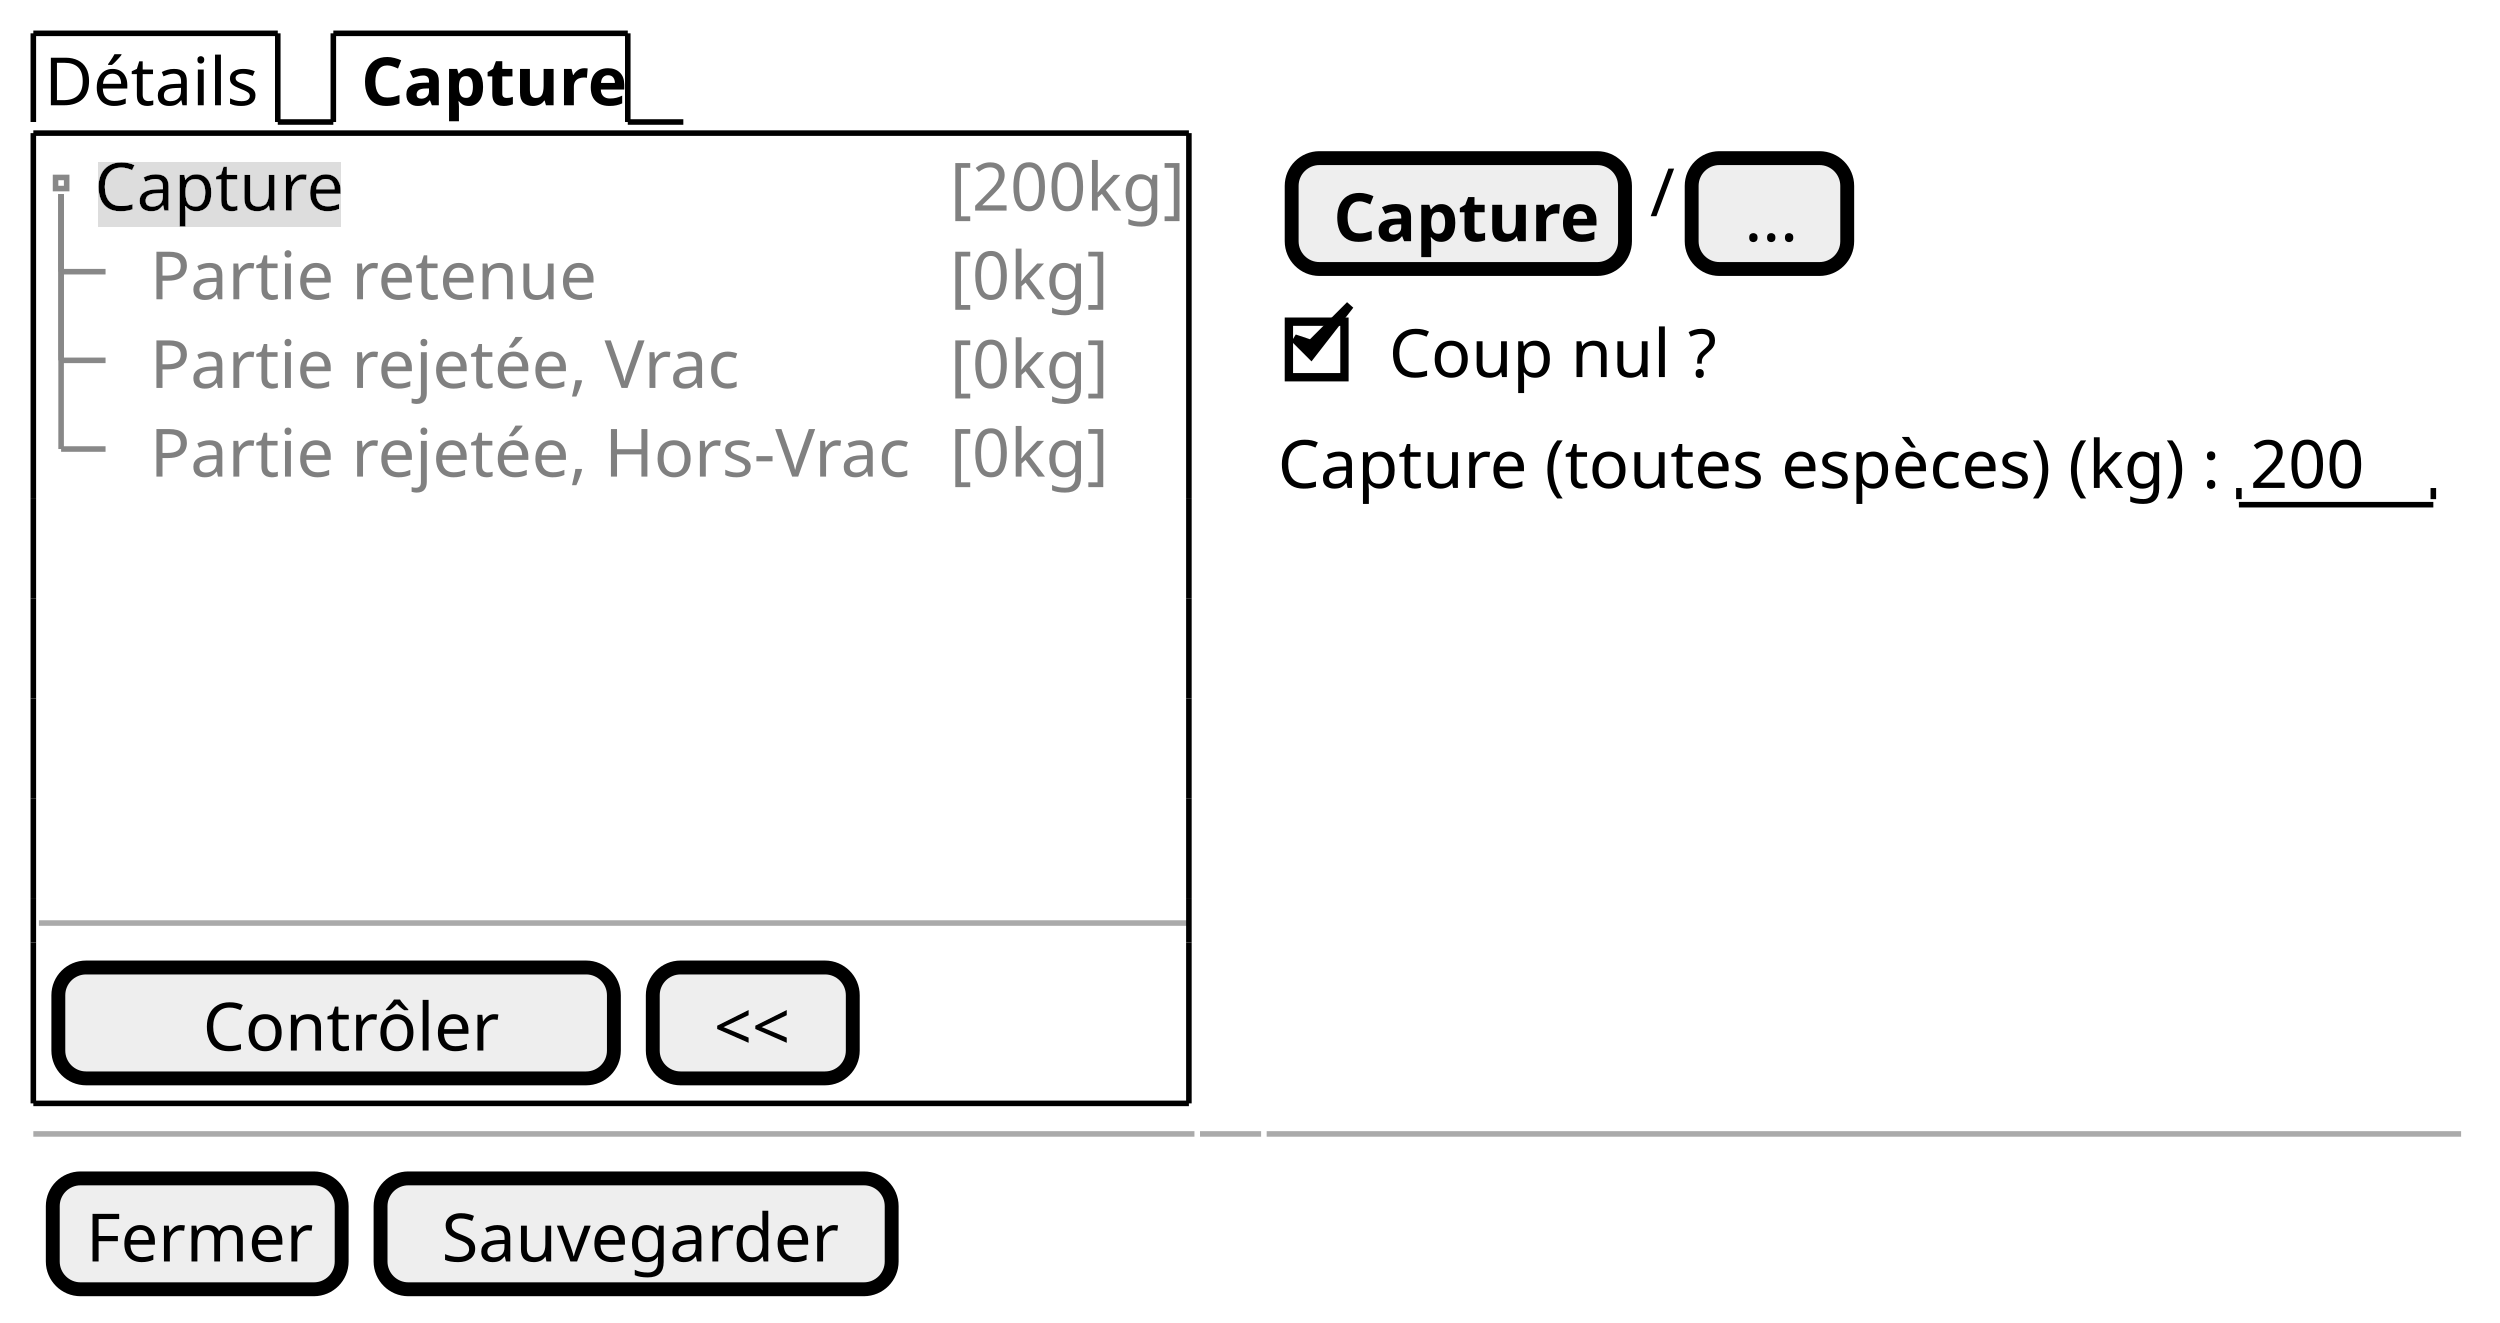
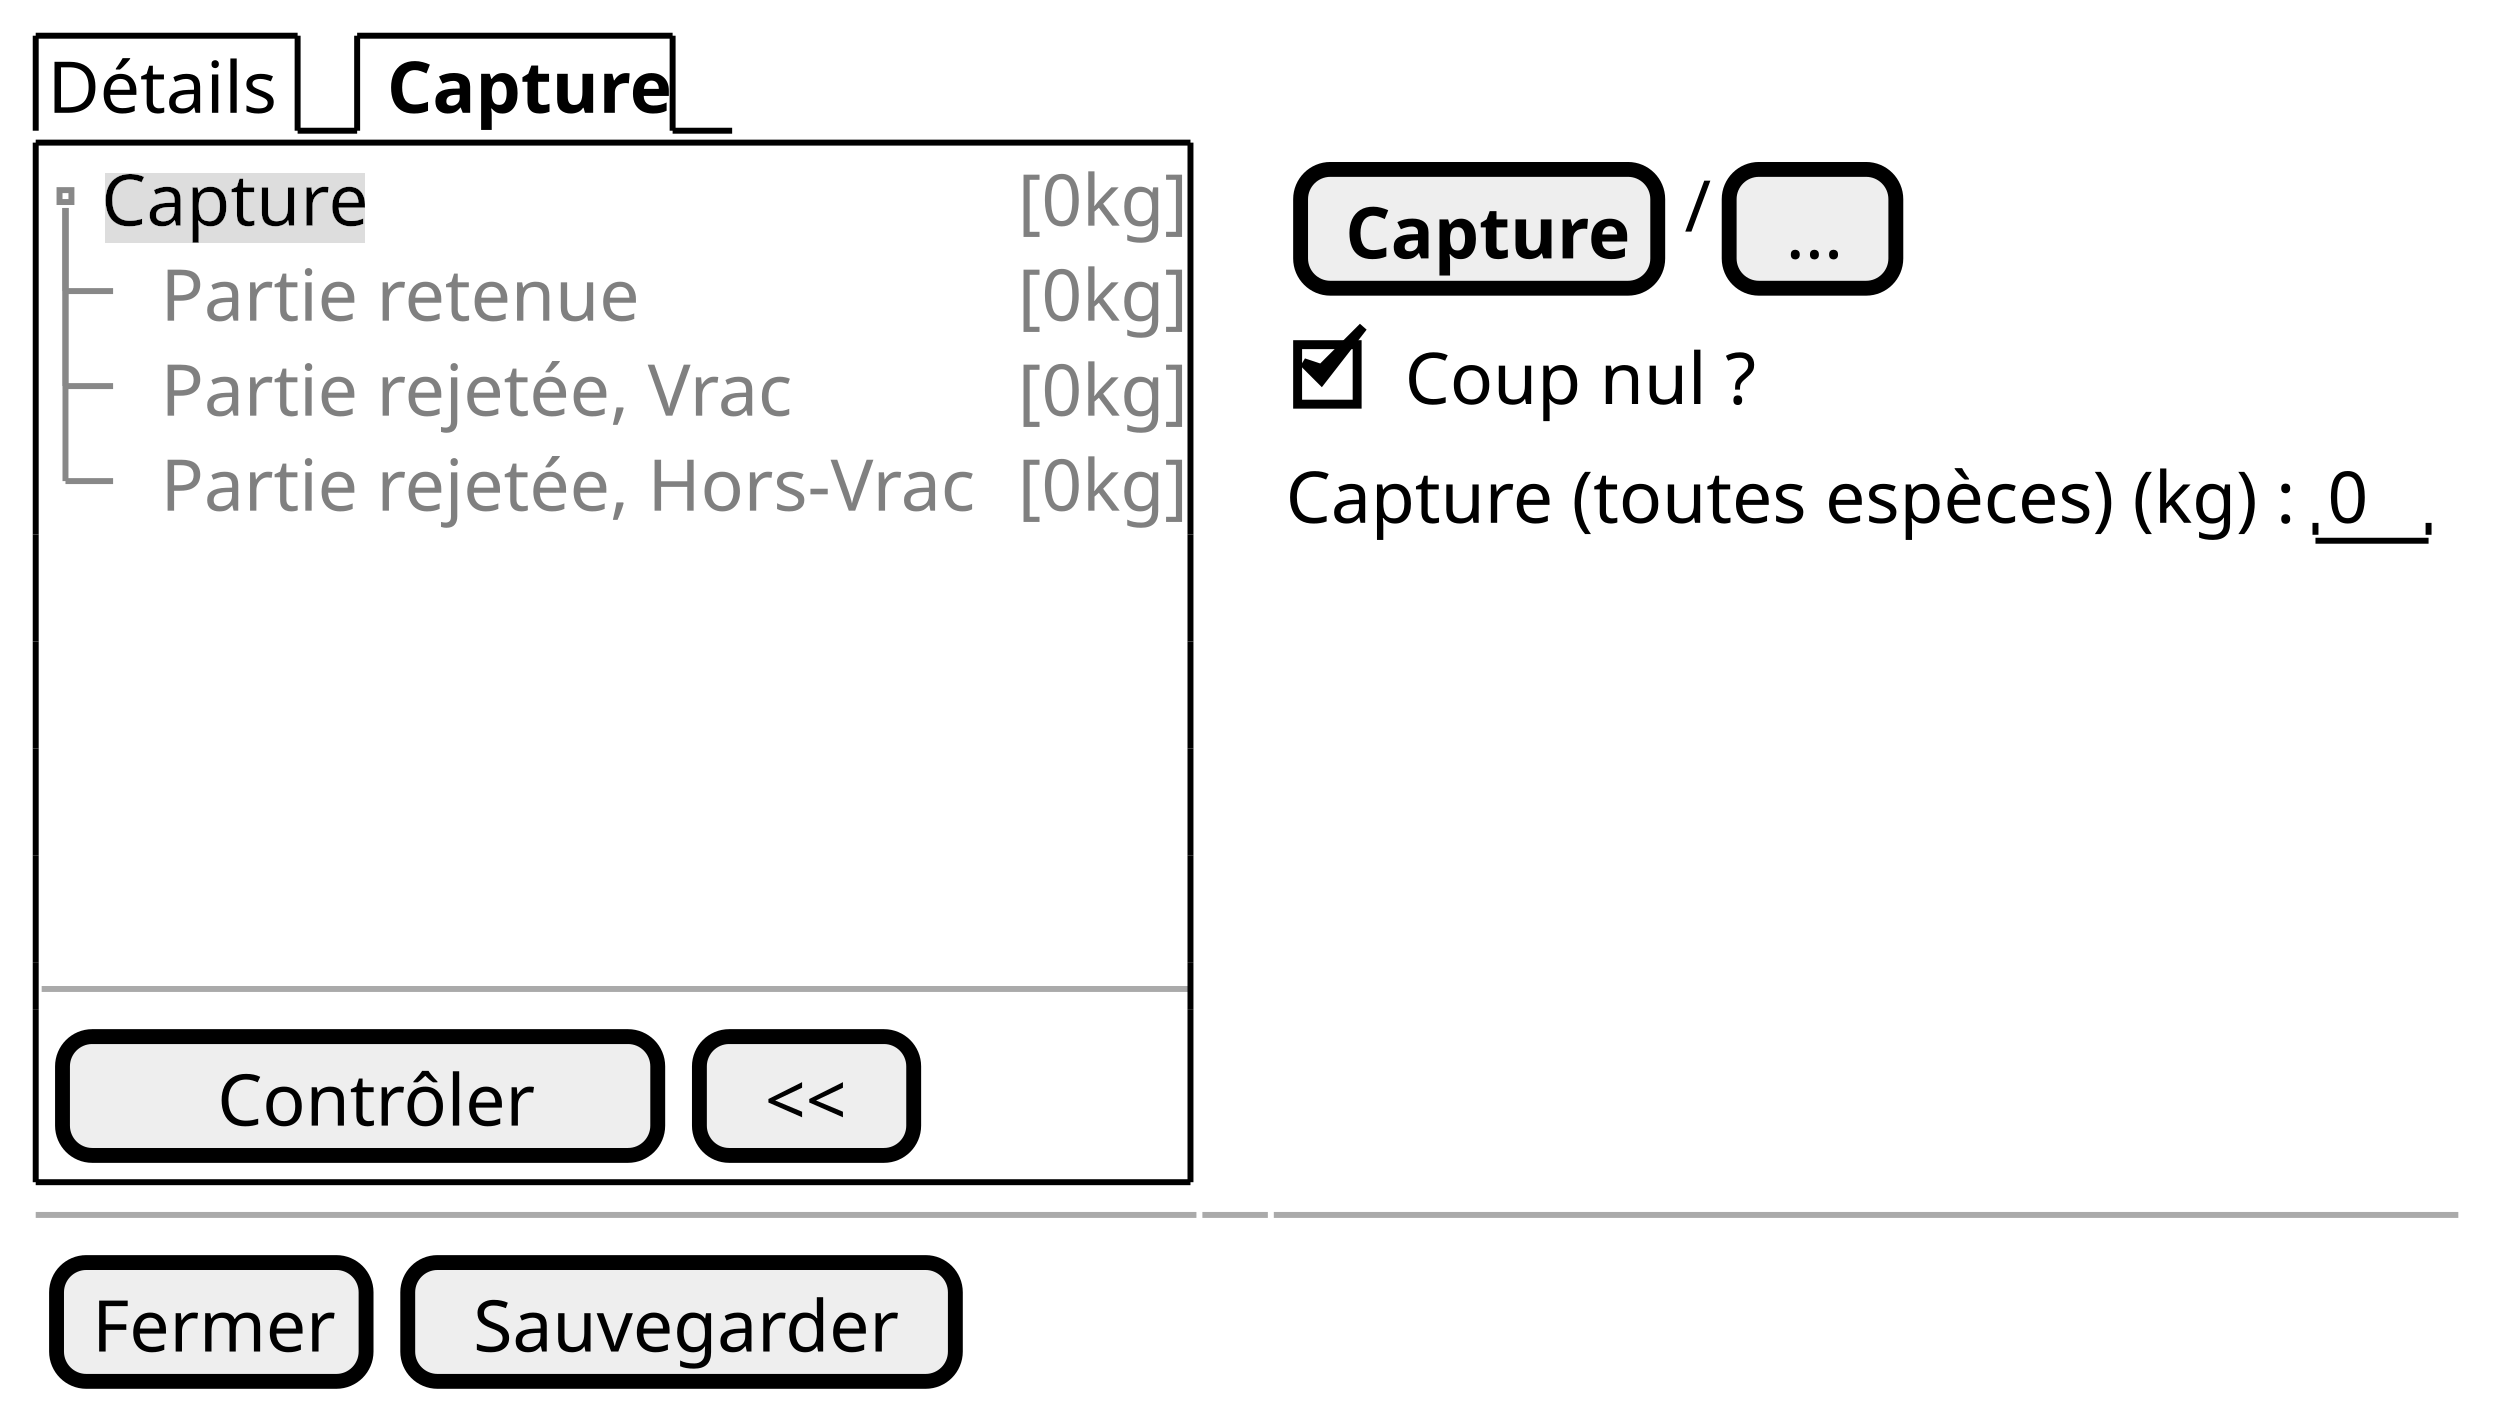
- <svg xmlns="http://www.w3.org/2000/svg" contentStyleType="text/css" height="238px" preserveAspectRatio="none" style="width:450px;height:238px;background:#FFFFFF;" version="1.1" viewBox="0 0 450 238" width="450px" zoomAndPan="magnify">
+ <svg xmlns="http://www.w3.org/2000/svg" contentStyleType="text/css" height="238px" preserveAspectRatio="none" style="width:420px;height:238px;background:#FFFFFF;" version="1.1" viewBox="0 0 420 238" width="420px" zoomAndPan="magnify">
  <defs>
-     <filter height="1" id="bp0vc69fr9xxc0" width="1" x="0" y="0">
+     <filter height="1" id="bf4cqfbxojz5s0" width="1" x="0" y="0">
      <feFlood flood-color="#DDDDDD" result="flood" />
      <feComposite in="SourceGraphic" in2="flood" operator="over" />
    </filter>
  </defs>
  <g>
    <text fill="#000000" font-family="sans-serif" font-size="12" lengthAdjust="spacing" textLength="39" x="8" y="18.949">Détails</text>
    <line style="stroke:#000000;stroke-width:1.0;" x1="6" x2="6" y1="6" y2="21.961" />
    <line style="stroke:#000000;stroke-width:1.0;" x1="6" x2="50" y1="6" y2="6" />
    <line style="stroke:#000000;stroke-width:1.0;" x1="50" x2="50" y1="6" y2="21.961" />
    <line style="stroke:#000000;stroke-width:1.0;" x1="50" x2="60" y1="21.961" y2="21.961" />
    <text fill="#000000" font-family="sans-serif" font-size="12" font-weight="bold" lengthAdjust="spacing" textLength="45" x="65" y="18.949">Capture</text>
    <line style="stroke:#000000;stroke-width:1.0;" x1="60" x2="60" y1="6" y2="21.961" />
    <line style="stroke:#000000;stroke-width:1.0;" x1="60" x2="113" y1="6" y2="6" />
    <line style="stroke:#000000;stroke-width:1.0;" x1="113" x2="113" y1="6" y2="21.961" />
    <line style="stroke:#000000;stroke-width:1.0;" x1="113" x2="123" y1="21.961" y2="21.961" />
-     <text fill="#000000" filter="url(#bp0vc69fr9xxc0)" font-family="sans-serif" font-size="12" lengthAdjust="spacing" textLength="44" x="17" y="37.91">Capture</text>
-     <text fill="#808080" font-family="sans-serif" font-size="12" lengthAdjust="spacing" textLength="40" x="171" y="37.91">[200kg]</text>
+     <text fill="#000000" filter="url(#bf4cqfbxojz5s0)" font-family="sans-serif" font-size="12" lengthAdjust="spacing" textLength="44" x="17" y="37.91">Capture</text>
+     <text fill="#808080" font-family="sans-serif" font-size="12" lengthAdjust="spacing" textLength="26" x="171" y="37.91">[0kg]</text>
    <text fill="#808080" font-family="sans-serif" font-size="12" lengthAdjust="spacing" textLength="77" x="27" y="53.871">Partie retenue</text>
    <text fill="#808080" font-family="sans-serif" font-size="12" lengthAdjust="spacing" textLength="26" x="171" y="53.871">[0kg]</text>
    <text fill="#808080" font-family="sans-serif" font-size="12" lengthAdjust="spacing" textLength="103" x="27" y="69.832">Partie rejetée, Vrac</text>
    <text fill="#808080" font-family="sans-serif" font-size="12" lengthAdjust="spacing" textLength="26" x="171" y="69.832">[0kg]</text>
    <text fill="#808080" font-family="sans-serif" font-size="12" lengthAdjust="spacing" textLength="134" x="27" y="85.793">Partie rejetée, Hors-Vrac</text>
    <text fill="#808080" font-family="sans-serif" font-size="12" lengthAdjust="spacing" textLength="26" x="171" y="85.793">[0kg]</text>
    <rect fill="none" height="2" style="stroke:#888888;stroke-width:1.0;" width="2" x="10" y="31.941" />
    <line style="stroke:#888888;stroke-width:1.0;" x1="11" x2="11" y1="34.941" y2="48.902" />
    <line style="stroke:#888888;stroke-width:1.0;" x1="11" x2="19" y1="48.902" y2="48.902" />
    <line style="stroke:#888888;stroke-width:1.0;" x1="11" x2="11" y1="34.941" y2="64.863" />
    <line style="stroke:#888888;stroke-width:1.0;" x1="11" x2="19" y1="64.863" y2="64.863" />
    <line style="stroke:#888888;stroke-width:1.0;" x1="11" x2="11" y1="34.941" y2="80.824" />
    <line style="stroke:#888888;stroke-width:1.0;" x1="11" x2="19" y1="80.824" y2="80.824" />
-     <line style="stroke:#AAAAAA;stroke-width:1.0;" x1="7" x2="214" y1="166.148" y2="166.148" />
+     <line style="stroke:#AAAAAA;stroke-width:1.0;" x1="7" x2="200" y1="166.148" y2="166.148" />
    <rect fill="#EEEEEE" height="19.961" rx="5" ry="5" style="stroke:#000000;stroke-width:2.5;" width="100" x="10.5" y="174.148" />
    <text fill="#000000" font-family="sans-serif" font-size="12" lengthAdjust="spacing" textLength="51" x="36.5" y="189.098">Contrôler</text>
    <rect fill="#EEEEEE" height="19.961" rx="5" ry="5" style="stroke:#000000;stroke-width:2.5;" width="36" x="117.5" y="174.148" />
    <text fill="#000000" font-family="sans-serif" font-size="12" lengthAdjust="spacing" textLength="14" x="128.5" y="189.098">&lt;&lt;</text>
-     <line style="stroke:#000000;stroke-width:1.0;" x1="6" x2="214" y1="23.961" y2="23.961" />
-     <line style="stroke:#000000;stroke-width:1.0;" x1="6" x2="214" y1="198.609" y2="198.609" />
+     <line style="stroke:#000000;stroke-width:1.0;" x1="6" x2="200" y1="23.961" y2="23.961" />
+     <line style="stroke:#000000;stroke-width:1.0;" x1="6" x2="200" y1="198.609" y2="198.609" />
    <line style="stroke:#000000;stroke-width:1.0;" x1="6" x2="6" y1="23.961" y2="89.805" />
-     <line style="stroke:#000000;stroke-width:1.0;" x1="214" x2="214" y1="23.961" y2="89.805" />
+     <line style="stroke:#000000;stroke-width:1.0;" x1="200" x2="200" y1="23.961" y2="89.805" />
    <line style="stroke:#000000;stroke-width:1.0;" x1="6" x2="6" y1="161.648" y2="169.648" />
-     <line style="stroke:#000000;stroke-width:1.0;" x1="214" x2="214" y1="161.648" y2="169.648" />
+     <line style="stroke:#000000;stroke-width:1.0;" x1="200" x2="200" y1="161.648" y2="169.648" />
    <line style="stroke:#000000;stroke-width:1.0;" x1="6" x2="6" y1="125.727" y2="143.688" />
-     <line style="stroke:#000000;stroke-width:1.0;" x1="214" x2="214" y1="125.727" y2="143.688" />
+     <line style="stroke:#000000;stroke-width:1.0;" x1="200" x2="200" y1="125.727" y2="143.688" />
    <line style="stroke:#000000;stroke-width:1.0;" x1="6" x2="6" y1="89.805" y2="107.766" />
-     <line style="stroke:#000000;stroke-width:1.0;" x1="214" x2="214" y1="89.805" y2="107.766" />
+     <line style="stroke:#000000;stroke-width:1.0;" x1="200" x2="200" y1="89.805" y2="107.766" />
    <line style="stroke:#000000;stroke-width:1.0;" x1="6" x2="6" y1="169.648" y2="198.609" />
-     <line style="stroke:#000000;stroke-width:1.0;" x1="214" x2="214" y1="169.648" y2="198.609" />
+     <line style="stroke:#000000;stroke-width:1.0;" x1="200" x2="200" y1="169.648" y2="198.609" />
    <line style="stroke:#000000;stroke-width:1.0;" x1="6" x2="6" y1="143.688" y2="161.648" />
-     <line style="stroke:#000000;stroke-width:1.0;" x1="214" x2="214" y1="143.688" y2="161.648" />
+     <line style="stroke:#000000;stroke-width:1.0;" x1="200" x2="200" y1="143.688" y2="161.648" />
    <line style="stroke:#000000;stroke-width:1.0;" x1="6" x2="6" y1="107.766" y2="125.727" />
-     <line style="stroke:#000000;stroke-width:1.0;" x1="214" x2="214" y1="107.766" y2="125.727" />
-     <rect fill="#EEEEEE" height="19.961" rx="5" ry="5" style="stroke:#000000;stroke-width:2.5;" width="60" x="232.5" y="28.461" />
-     <text fill="#000000" font-family="sans-serif" font-size="12" font-weight="bold" lengthAdjust="spacing" textLength="45" x="240" y="43.41">Capture</text>
-     <text fill="#000000" font-family="sans-serif" font-size="12" lengthAdjust="spacing" textLength="3" x="297" y="38.91">/</text>
-     <rect fill="#EEEEEE" height="19.961" rx="5" ry="5" style="stroke:#000000;stroke-width:2.5;" width="28" x="304.5" y="28.461" />
-     <text fill="#000000" font-family="sans-serif" font-size="12" lengthAdjust="spacing" textLength="9" x="314" y="43.41">...</text>
-     <text fill="#000000" font-family="sans-serif" font-size="12" lengthAdjust="spacing" textLength="60" x="250" y="67.871">Coup nul ?</text>
-     <rect fill="none" height="10" style="stroke:#000000;stroke-width:1.5;" width="10" x="232" y="57.902" />
-     <polygon fill="#000000" points="233,60.922,236,63.922,243,54.922,236,61.922" style="stroke:#000000;stroke-width:1.5;" />
-     <text fill="#000000" font-family="sans-serif" font-size="12" lengthAdjust="spacing" textLength="170" x="230" y="87.832">Capture (toutes espèces) (kg) :</text>
-     <text fill="#000000" font-family="sans-serif" font-size="12" lengthAdjust="spacing" textLength="21" x="405" y="87.832">200</text>
-     <line style="stroke:#000000;stroke-width:1.0;" x1="403" x2="438" y1="90.844" y2="90.844" />
-     <line style="stroke:#000000;stroke-width:1.0;" x1="403" x2="403" y1="87.844" y2="89.844" />
-     <line style="stroke:#000000;stroke-width:1.0;" x1="438" x2="438" y1="87.844" y2="89.844" />
-     <line style="stroke:#AAAAAA;stroke-width:1.0;" x1="6" x2="215" y1="204.109" y2="204.109" />
-     <line style="stroke:#AAAAAA;stroke-width:1.0;" x1="216" x2="227" y1="204.109" y2="204.109" />
-     <line style="stroke:#AAAAAA;stroke-width:1.0;" x1="228" x2="443" y1="204.109" y2="204.109" />
+     <line style="stroke:#000000;stroke-width:1.0;" x1="200" x2="200" y1="107.766" y2="125.727" />
+     <rect fill="#EEEEEE" height="19.961" rx="5" ry="5" style="stroke:#000000;stroke-width:2.5;" width="60" x="218.5" y="28.461" />
+     <text fill="#000000" font-family="sans-serif" font-size="12" font-weight="bold" lengthAdjust="spacing" textLength="45" x="226" y="43.41">Capture</text>
+     <text fill="#000000" font-family="sans-serif" font-size="12" lengthAdjust="spacing" textLength="3" x="283" y="38.91">/</text>
+     <rect fill="#EEEEEE" height="19.961" rx="5" ry="5" style="stroke:#000000;stroke-width:2.5;" width="28" x="290.5" y="28.461" />
+     <text fill="#000000" font-family="sans-serif" font-size="12" lengthAdjust="spacing" textLength="9" x="300" y="43.41">...</text>
+     <text fill="#000000" font-family="sans-serif" font-size="12" lengthAdjust="spacing" textLength="60" x="236" y="67.871">Coup nul ?</text>
+     <rect fill="none" height="10" style="stroke:#000000;stroke-width:1.5;" width="10" x="218" y="57.902" />
+     <polygon fill="#000000" points="219,60.922,222,63.922,229,54.922,222,61.922" style="stroke:#000000;stroke-width:1.5;" />
+     <text fill="#000000" font-family="sans-serif" font-size="12" lengthAdjust="spacing" textLength="170" x="216" y="87.832">Capture (toutes espèces) (kg) :</text>
+     <text fill="#000000" font-family="sans-serif" font-size="12" lengthAdjust="spacing" textLength="7" x="391" y="87.832">0</text>
+     <line style="stroke:#000000;stroke-width:1.0;" x1="389" x2="408" y1="90.844" y2="90.844" />
+     <line style="stroke:#000000;stroke-width:1.0;" x1="389" x2="389" y1="87.844" y2="89.844" />
+     <line style="stroke:#000000;stroke-width:1.0;" x1="408" x2="408" y1="87.844" y2="89.844" />
+     <line style="stroke:#AAAAAA;stroke-width:1.0;" x1="6" x2="201" y1="204.109" y2="204.109" />
+     <line style="stroke:#AAAAAA;stroke-width:1.0;" x1="202" x2="213" y1="204.109" y2="204.109" />
+     <line style="stroke:#AAAAAA;stroke-width:1.0;" x1="214" x2="413" y1="204.109" y2="204.109" />
    <rect fill="#EEEEEE" height="19.961" rx="5" ry="5" style="stroke:#000000;stroke-width:2.5;" width="52" x="9.5" y="212.109" />
    <text fill="#000000" font-family="sans-serif" font-size="12" lengthAdjust="spacing" textLength="40" x="15.5" y="227.059">Fermer</text>
    <rect fill="#EEEEEE" height="19.961" rx="5" ry="5" style="stroke:#000000;stroke-width:2.5;" width="92" x="68.5" y="212.109" />
    <text fill="#000000" font-family="sans-serif" font-size="12" lengthAdjust="spacing" textLength="70" x="79.5" y="227.059">Sauvegarder</text>
  </g>
</svg>
